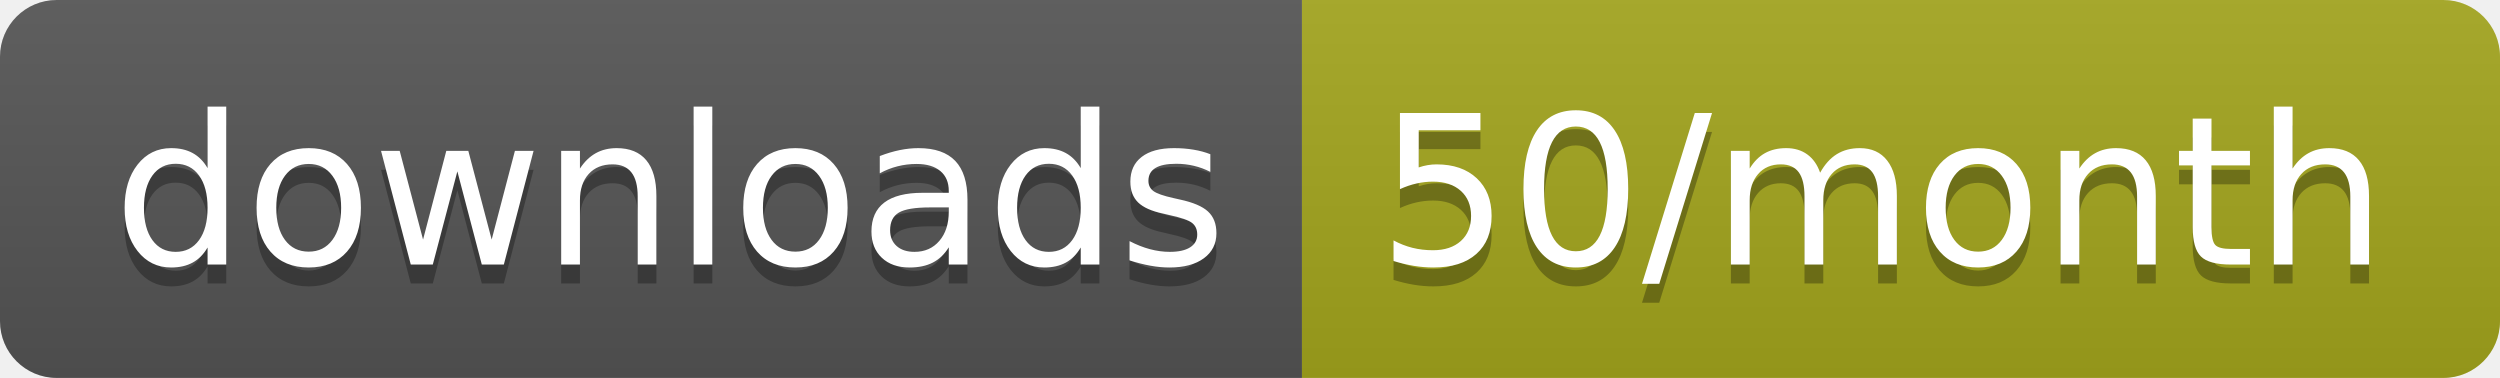
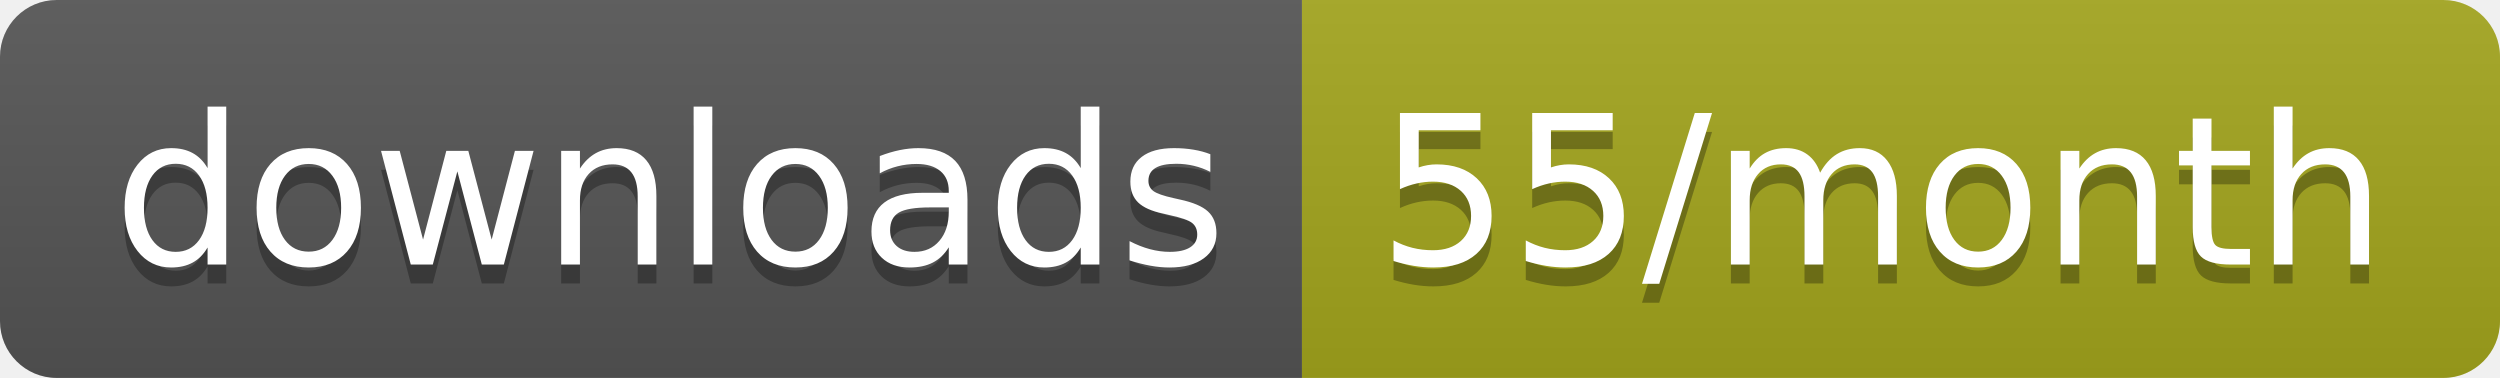
<svg xmlns="http://www.w3.org/2000/svg" width="132.3" height="20">
  <linearGradient id="smooth" x2="0" y2="100%">
    <stop offset="0" stop-color="#bbb" stop-opacity=".1" />
    <stop offset="1" stop-opacity=".1" />
  </linearGradient>
  <clipPath id="round">
    <rect width="132.3" height="20" rx="3" fill="#fff" />
  </clipPath>
  <g clip-path="url(#round)">
    <rect width="68.9" height="20" fill="#555" />
    <rect x="68.9" width="63.4" height="20" fill="#a4a61d" />
    <rect width="132.3" height="20" fill="url(#smooth)" />
  </g>
  <g fill="#fff" text-anchor="middle" font-family="DejaVu Sans,Verdana,Geneva,sans-serif" font-size="110">
    <text x="354.5" y="150" fill="#010101" fill-opacity=".3" transform="scale(0.1)" textLength="589.0" lengthAdjust="spacing">downloads</text>
    <text x="354.5" y="140" transform="scale(0.1)" textLength="589.0" lengthAdjust="spacing">downloads</text>
-     <text x="996" y="150" fill="#010101" fill-opacity=".3" transform="scale(0.1)" textLength="534.0" lengthAdjust="spacing">50/month</text>
-     <text x="996" y="140" transform="scale(0.1)" textLength="534.0" lengthAdjust="spacing">50/month</text>
+     <text x="996" y="150" fill="#010101" fill-opacity=".3" transform="scale(0.1)" textLength="534.0" lengthAdjust="spacing">55/month</text>
+     <text x="996" y="140" transform="scale(0.1)" textLength="534.0" lengthAdjust="spacing">55/month</text>
  </g>
</svg>
